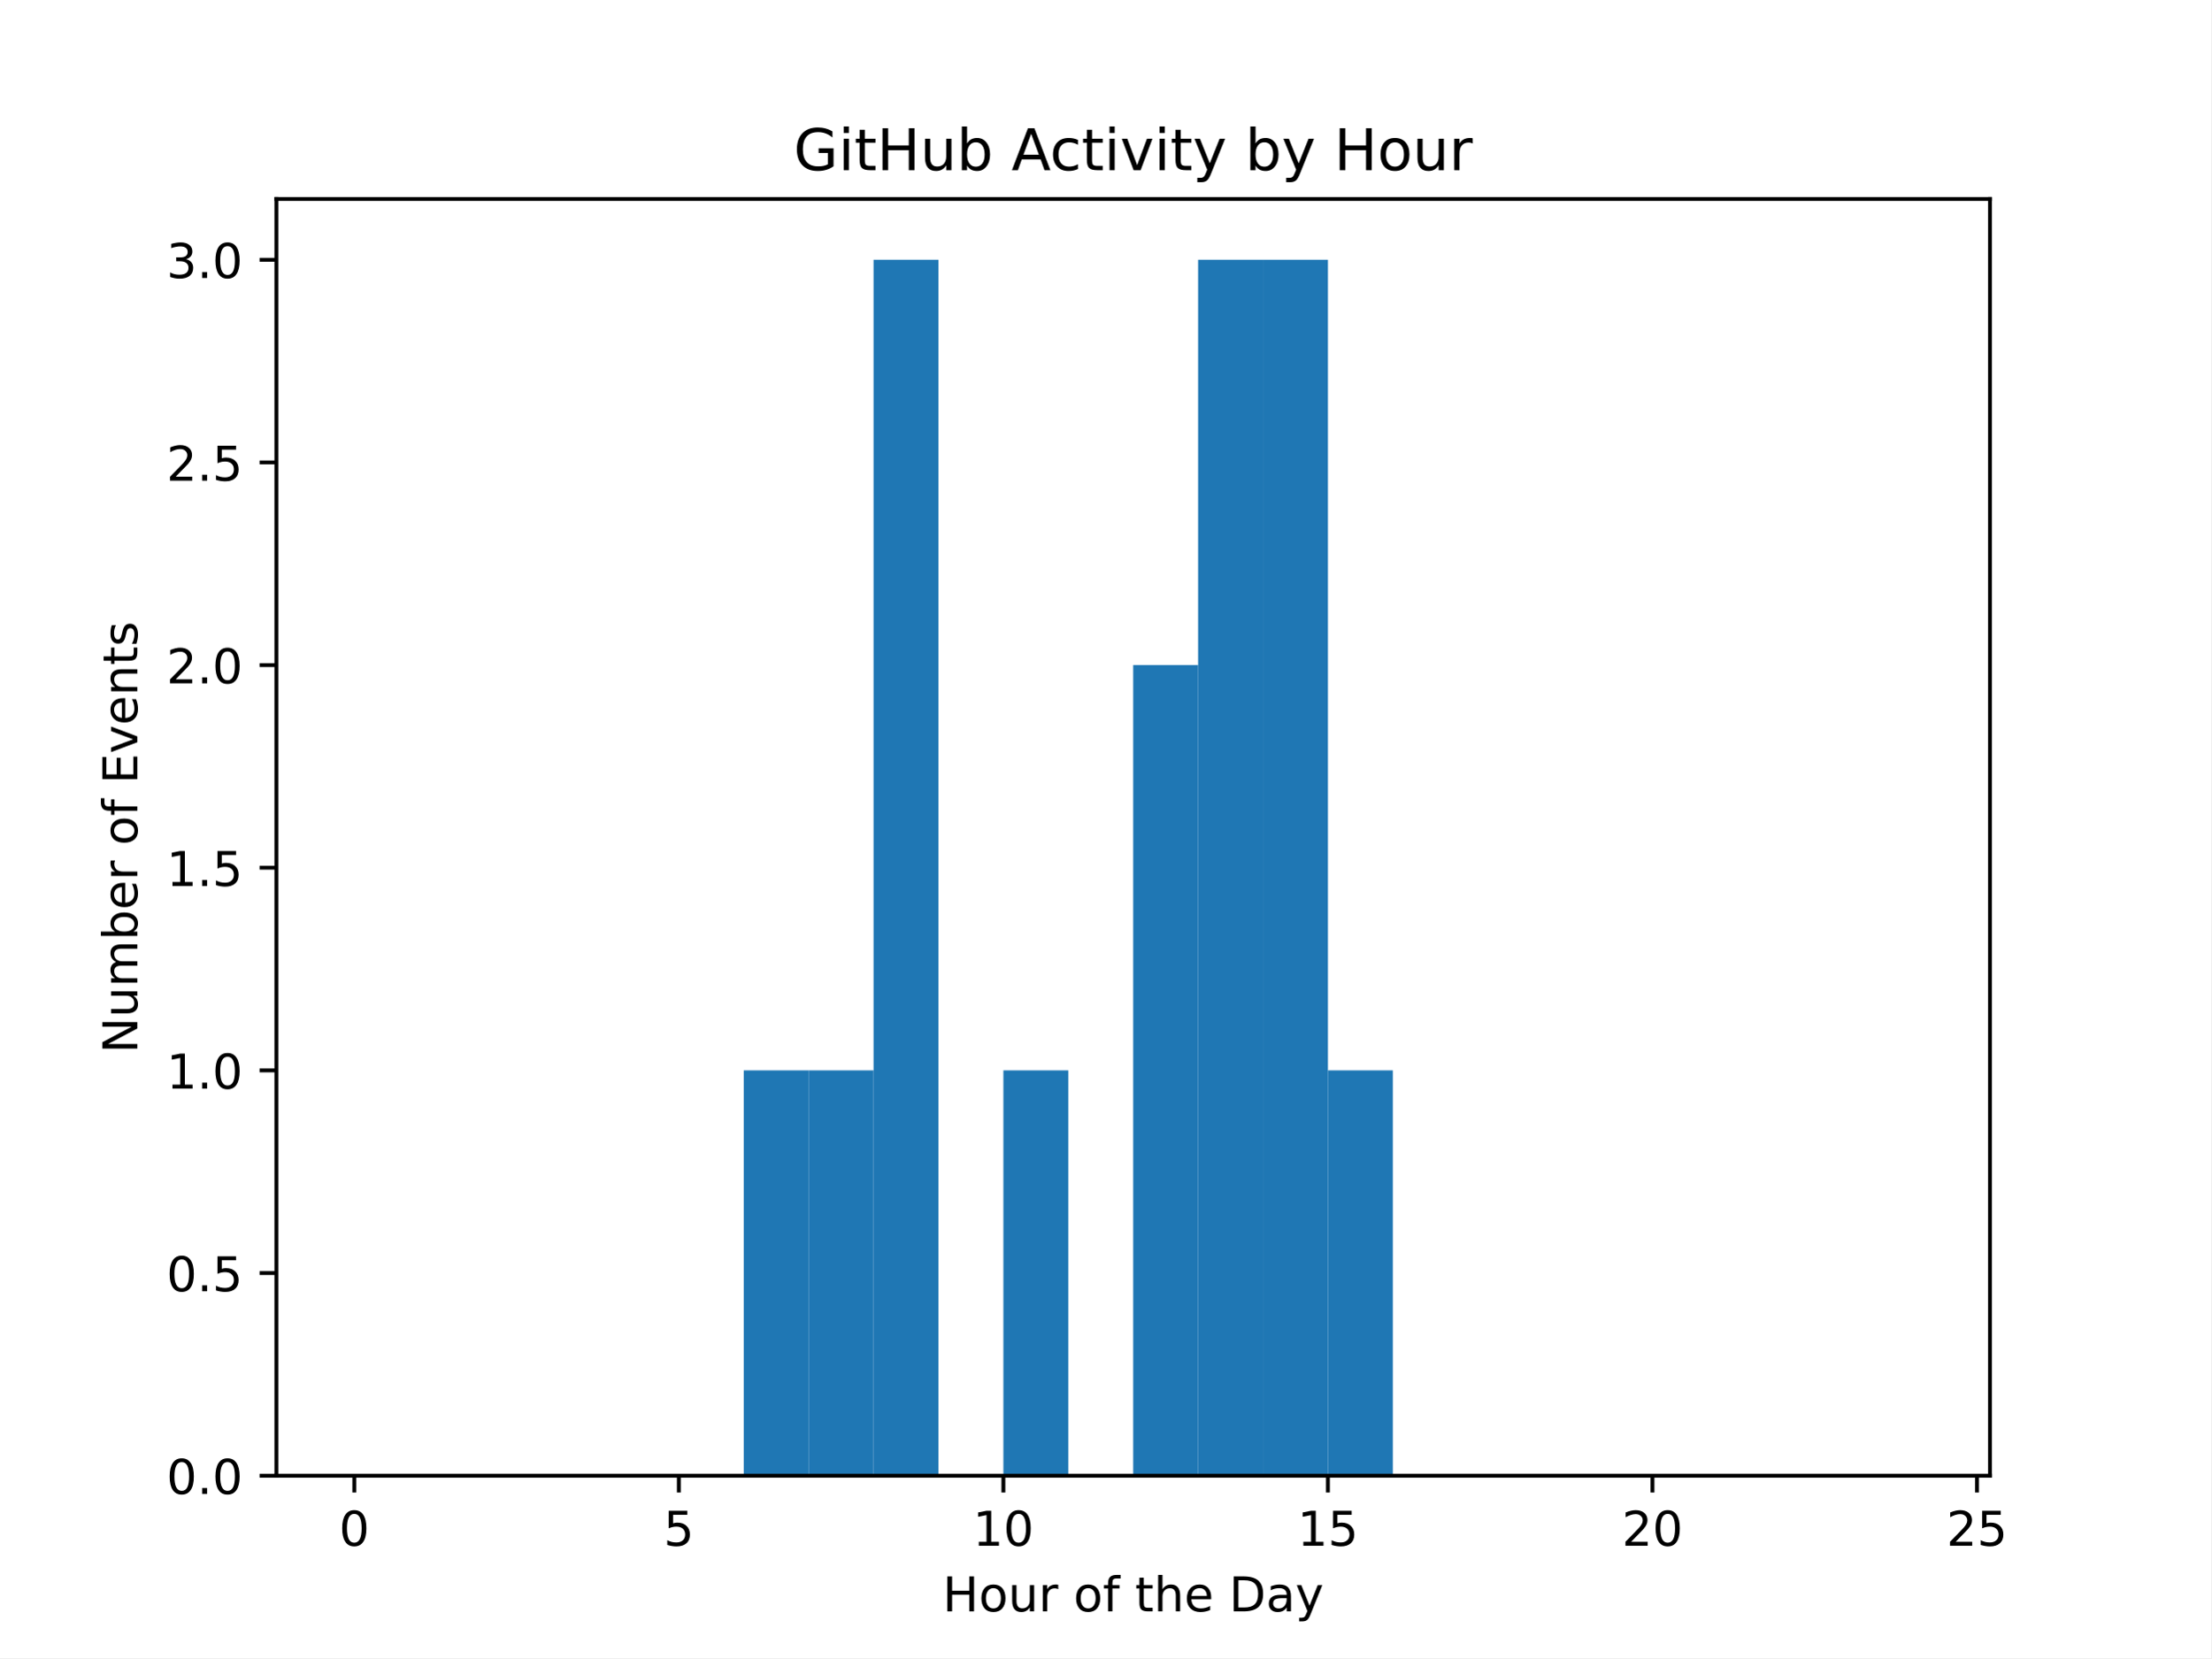
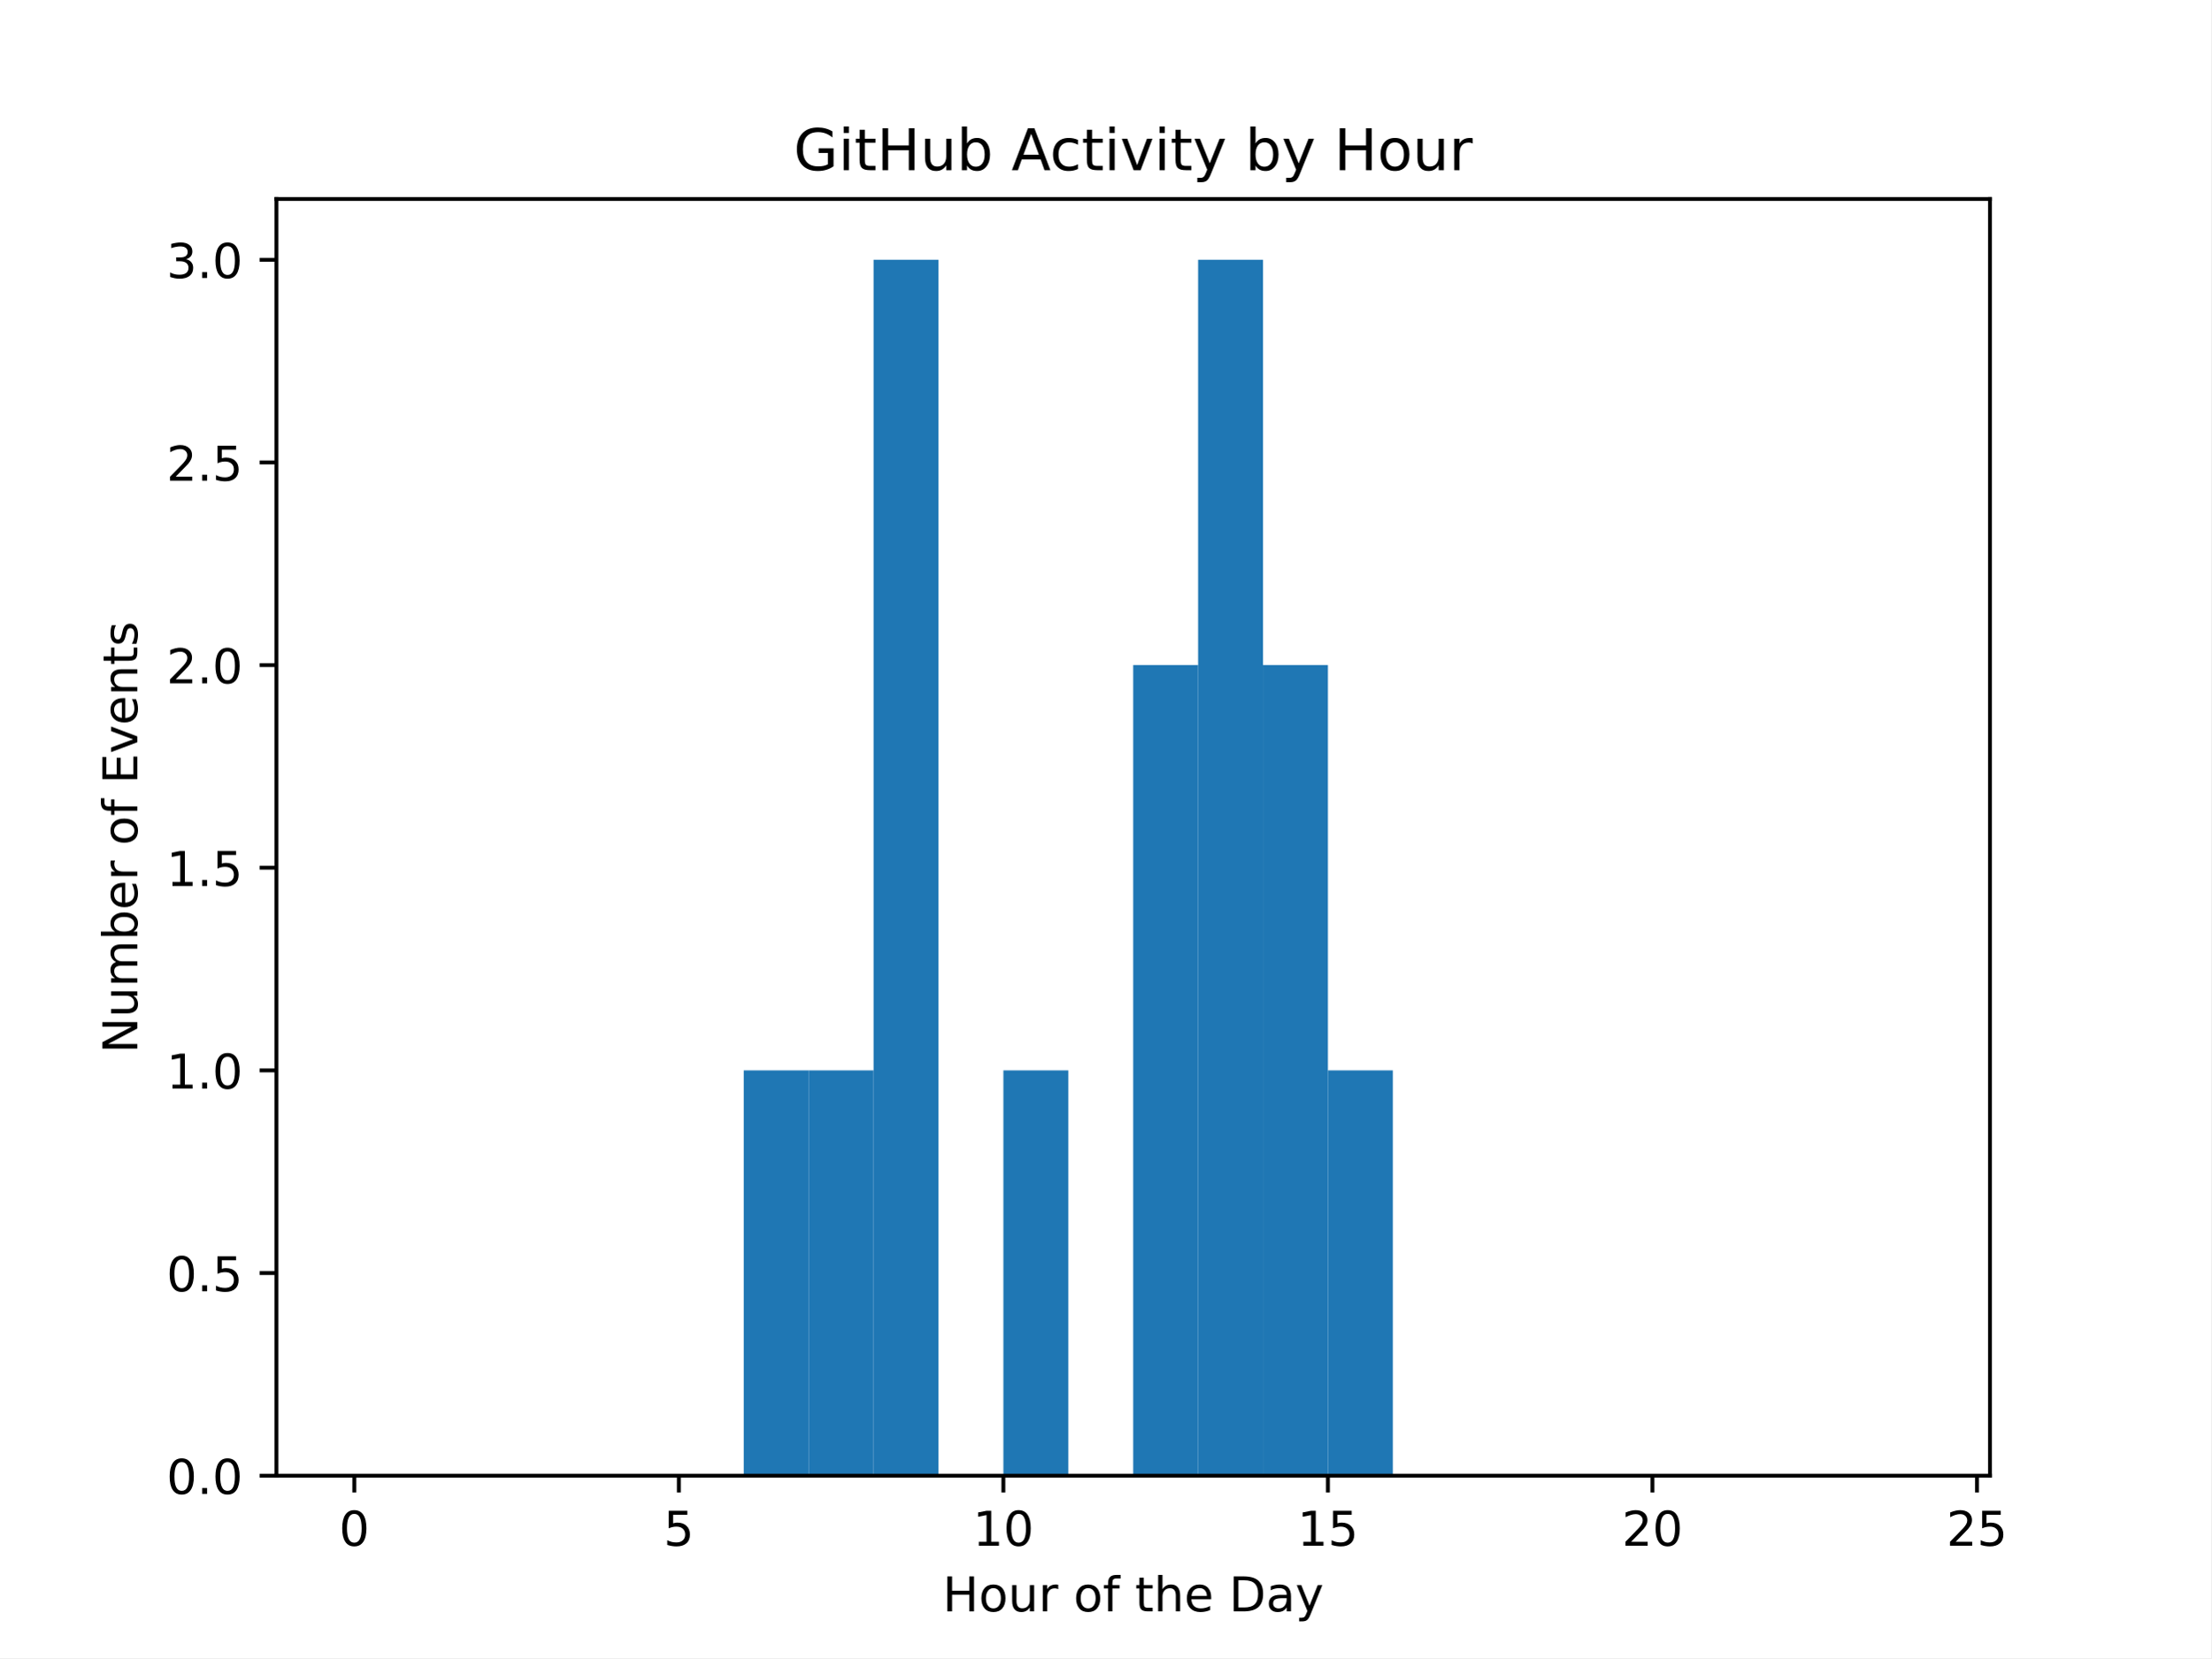
<svg xmlns="http://www.w3.org/2000/svg" xmlns:xlink="http://www.w3.org/1999/xlink" width="460.8pt" height="345.6pt" viewBox="0 0 460.8 345.6" version="1.1">
  <defs>
    <style type="text/css">*{stroke-linejoin: round; stroke-linecap: butt}</style>
  </defs>
  <g id="figure_1">
    <g id="patch_1">
      <path d="M 0 345.6  L 460.8 345.6  L 460.8 0  L 0 0  z " style="fill: #ffffff" />
    </g>
    <g id="axes_1">
      <g id="patch_2">
        <path d="M 57.6 307.584  L 414.72 307.584  L 414.72 41.472  L 57.6 41.472  z " style="fill: #ffffff" />
      </g>
      <g id="patch_3">
-         <path d="M 73.833 307.584  L 87.36 307.584  L 87.36 307.584  L 73.833 307.584  z " clip-path="url(#p5f4488c16a)" style="fill: #1f77b4" />
+         <path d="M 73.833 307.584  L 87.36 307.584  L 87.36 307.584  L 73.833 307.584  z " clip-path="url(#p9148974537)" style="fill: #1f77b4" />
      </g>
      <g id="patch_4">
-         <path d="M 87.36 307.584  L 100.887 307.584  L 100.887 307.584  L 87.36 307.584  z " clip-path="url(#p5f4488c16a)" style="fill: #1f77b4" />
+         <path d="M 87.36 307.584  L 100.887 307.584  L 100.887 307.584  L 87.36 307.584  z " clip-path="url(#p9148974537)" style="fill: #1f77b4" />
      </g>
      <g id="patch_5">
-         <path d="M 100.887 307.584  L 114.415 307.584  L 114.415 307.584  L 100.887 307.584  z " clip-path="url(#p5f4488c16a)" style="fill: #1f77b4" />
+         <path d="M 100.887 307.584  L 114.415 307.584  L 114.415 307.584  L 100.887 307.584  z " clip-path="url(#p9148974537)" style="fill: #1f77b4" />
      </g>
      <g id="patch_6">
-         <path d="M 114.415 307.584  L 127.942 307.584  L 127.942 307.584  L 114.415 307.584  z " clip-path="url(#p5f4488c16a)" style="fill: #1f77b4" />
+         <path d="M 114.415 307.584  L 127.942 307.584  L 127.942 307.584  L 114.415 307.584  z " clip-path="url(#p9148974537)" style="fill: #1f77b4" />
      </g>
      <g id="patch_7">
-         <path d="M 127.942 307.584  L 141.469 307.584  L 141.469 307.584  L 127.942 307.584  z " clip-path="url(#p5f4488c16a)" style="fill: #1f77b4" />
+         <path d="M 127.942 307.584  L 141.469 307.584  L 141.469 307.584  L 127.942 307.584  z " clip-path="url(#p9148974537)" style="fill: #1f77b4" />
      </g>
      <g id="patch_8">
-         <path d="M 141.469 307.584  L 154.996 307.584  L 154.996 307.584  L 141.469 307.584  z " clip-path="url(#p5f4488c16a)" style="fill: #1f77b4" />
+         <path d="M 141.469 307.584  L 154.996 307.584  L 154.996 307.584  L 141.469 307.584  z " clip-path="url(#p9148974537)" style="fill: #1f77b4" />
      </g>
      <g id="patch_9">
-         <path d="M 154.996 307.584  L 168.524 307.584  L 168.524 223.104  L 154.996 223.104  z " clip-path="url(#p5f4488c16a)" style="fill: #1f77b4" />
+         <path d="M 154.996 307.584  L 168.524 307.584  L 168.524 223.104  L 154.996 223.104  z " clip-path="url(#p9148974537)" style="fill: #1f77b4" />
      </g>
      <g id="patch_10">
-         <path d="M 168.524 307.584  L 182.051 307.584  L 182.051 223.104  L 168.524 223.104  z " clip-path="url(#p5f4488c16a)" style="fill: #1f77b4" />
+         <path d="M 168.524 307.584  L 182.051 307.584  L 182.051 223.104  L 168.524 223.104  z " clip-path="url(#p9148974537)" style="fill: #1f77b4" />
      </g>
      <g id="patch_11">
-         <path d="M 182.051 307.584  L 195.578 307.584  L 195.578 54.144  L 182.051 54.144  z " clip-path="url(#p5f4488c16a)" style="fill: #1f77b4" />
+         <path d="M 182.051 307.584  L 195.578 307.584  L 195.578 54.144  L 182.051 54.144  z " clip-path="url(#p9148974537)" style="fill: #1f77b4" />
      </g>
      <g id="patch_12">
-         <path d="M 195.578 307.584  L 209.105 307.584  L 209.105 307.584  L 195.578 307.584  z " clip-path="url(#p5f4488c16a)" style="fill: #1f77b4" />
+         <path d="M 195.578 307.584  L 209.105 307.584  L 209.105 307.584  L 195.578 307.584  z " clip-path="url(#p9148974537)" style="fill: #1f77b4" />
      </g>
      <g id="patch_13">
-         <path d="M 209.105 307.584  L 222.633 307.584  L 222.633 223.104  L 209.105 223.104  z " clip-path="url(#p5f4488c16a)" style="fill: #1f77b4" />
+         <path d="M 209.105 307.584  L 222.633 307.584  L 222.633 223.104  L 209.105 223.104  z " clip-path="url(#p9148974537)" style="fill: #1f77b4" />
      </g>
      <g id="patch_14">
-         <path d="M 222.633 307.584  L 236.16 307.584  L 236.16 307.584  L 222.633 307.584  z " clip-path="url(#p5f4488c16a)" style="fill: #1f77b4" />
+         <path d="M 222.633 307.584  L 236.16 307.584  L 236.16 307.584  L 222.633 307.584  z " clip-path="url(#p9148974537)" style="fill: #1f77b4" />
      </g>
      <g id="patch_15">
-         <path d="M 236.16 307.584  L 249.687 307.584  L 249.687 138.624  L 236.16 138.624  z " clip-path="url(#p5f4488c16a)" style="fill: #1f77b4" />
+         <path d="M 236.16 307.584  L 249.687 307.584  L 249.687 138.624  L 236.16 138.624  z " clip-path="url(#p9148974537)" style="fill: #1f77b4" />
      </g>
      <g id="patch_16">
-         <path d="M 249.687 307.584  L 263.215 307.584  L 263.215 54.144  L 249.687 54.144  z " clip-path="url(#p5f4488c16a)" style="fill: #1f77b4" />
+         <path d="M 249.687 307.584  L 263.215 307.584  L 263.215 54.144  L 249.687 54.144  z " clip-path="url(#p9148974537)" style="fill: #1f77b4" />
      </g>
      <g id="patch_17">
-         <path d="M 263.215 307.584  L 276.742 307.584  L 276.742 54.144  L 263.215 54.144  z " clip-path="url(#p5f4488c16a)" style="fill: #1f77b4" />
+         <path d="M 263.215 307.584  L 276.742 307.584  L 276.742 138.624  L 263.215 138.624  z " clip-path="url(#p9148974537)" style="fill: #1f77b4" />
      </g>
      <g id="patch_18">
-         <path d="M 276.742 307.584  L 290.269 307.584  L 290.269 223.104  L 276.742 223.104  z " clip-path="url(#p5f4488c16a)" style="fill: #1f77b4" />
+         <path d="M 276.742 307.584  L 290.269 307.584  L 290.269 223.104  L 276.742 223.104  z " clip-path="url(#p9148974537)" style="fill: #1f77b4" />
      </g>
      <g id="patch_19">
-         <path d="M 290.269 307.584  L 303.796 307.584  L 303.796 307.584  L 290.269 307.584  z " clip-path="url(#p5f4488c16a)" style="fill: #1f77b4" />
+         <path d="M 290.269 307.584  L 303.796 307.584  L 303.796 307.584  L 290.269 307.584  z " clip-path="url(#p9148974537)" style="fill: #1f77b4" />
      </g>
      <g id="patch_20">
-         <path d="M 303.796 307.584  L 317.324 307.584  L 317.324 307.584  L 303.796 307.584  z " clip-path="url(#p5f4488c16a)" style="fill: #1f77b4" />
+         <path d="M 303.796 307.584  L 317.324 307.584  L 317.324 307.584  L 303.796 307.584  z " clip-path="url(#p9148974537)" style="fill: #1f77b4" />
      </g>
      <g id="patch_21">
-         <path d="M 317.324 307.584  L 330.851 307.584  L 330.851 307.584  L 317.324 307.584  z " clip-path="url(#p5f4488c16a)" style="fill: #1f77b4" />
+         <path d="M 317.324 307.584  L 330.851 307.584  L 330.851 307.584  L 317.324 307.584  z " clip-path="url(#p9148974537)" style="fill: #1f77b4" />
      </g>
      <g id="patch_22">
-         <path d="M 330.851 307.584  L 344.378 307.584  L 344.378 307.584  L 330.851 307.584  z " clip-path="url(#p5f4488c16a)" style="fill: #1f77b4" />
+         <path d="M 330.851 307.584  L 344.378 307.584  L 344.378 307.584  L 330.851 307.584  z " clip-path="url(#p9148974537)" style="fill: #1f77b4" />
      </g>
      <g id="patch_23">
-         <path d="M 344.378 307.584  L 357.905 307.584  L 357.905 307.584  L 344.378 307.584  z " clip-path="url(#p5f4488c16a)" style="fill: #1f77b4" />
+         <path d="M 344.378 307.584  L 357.905 307.584  L 357.905 307.584  L 344.378 307.584  z " clip-path="url(#p9148974537)" style="fill: #1f77b4" />
      </g>
      <g id="patch_24">
-         <path d="M 357.905 307.584  L 371.433 307.584  L 371.433 307.584  L 357.905 307.584  z " clip-path="url(#p5f4488c16a)" style="fill: #1f77b4" />
+         <path d="M 357.905 307.584  L 371.433 307.584  L 371.433 307.584  L 357.905 307.584  z " clip-path="url(#p9148974537)" style="fill: #1f77b4" />
      </g>
      <g id="patch_25">
-         <path d="M 371.433 307.584  L 384.96 307.584  L 384.96 307.584  L 371.433 307.584  z " clip-path="url(#p5f4488c16a)" style="fill: #1f77b4" />
+         <path d="M 371.433 307.584  L 384.96 307.584  L 384.96 307.584  L 371.433 307.584  z " clip-path="url(#p9148974537)" style="fill: #1f77b4" />
      </g>
      <g id="patch_26">
-         <path d="M 384.96 307.584  L 398.487 307.584  L 398.487 307.584  L 384.96 307.584  z " clip-path="url(#p5f4488c16a)" style="fill: #1f77b4" />
+         <path d="M 384.96 307.584  L 398.487 307.584  L 398.487 307.584  L 384.96 307.584  z " clip-path="url(#p9148974537)" style="fill: #1f77b4" />
      </g>
      <g id="matplotlib.axis_1">
        <g id="xtick_1">
          <g id="line2d_1">
            <defs>
-               <path id="mbb7b2fd8cf" d="M 0 0  L 0 3.5  " style="stroke: #000000; stroke-width: 0.8" />
+               <path id="mb8d9f3e1a4" d="M 0 0  L 0 3.5  " style="stroke: #000000; stroke-width: 0.8" />
            </defs>
            <g>
-               <use xlink:href="#mbb7b2fd8cf" x="73.833" y="307.584" style="stroke: #000000; stroke-width: 0.8" />
+               <use xlink:href="#mb8d9f3e1a4" x="73.833" y="307.584" style="stroke: #000000; stroke-width: 0.8" />
            </g>
          </g>
          <g id="text_1">
            <g transform="translate(70.65148 322.1824) scale(0.1 -0.1)">
              <defs>
                <path id="DejaVuSans-30" d="M 2034 4250  Q 1547 4250 1301 3770  Q 1056 3291 1056 2328  Q 1056 1369 1301 889  Q 1547 409 2034 409  Q 2525 409 2770 889  Q 3016 1369 3016 2328  Q 3016 3291 2770 3770  Q 2525 4250 2034 4250  z M 2034 4750  Q 2819 4750 3233 4129  Q 3647 3509 3647 2328  Q 3647 1150 3233 529  Q 2819 -91 2034 -91  Q 1250 -91 836 529  Q 422 1150 422 2328  Q 422 3509 836 4129  Q 1250 4750 2034 4750  z " transform="scale(0.015625)" />
              </defs>
              <use xlink:href="#DejaVuSans-30" />
            </g>
          </g>
        </g>
        <g id="xtick_2">
          <g id="line2d_2">
            <g>
-               <use xlink:href="#mbb7b2fd8cf" x="141.469" y="307.584" style="stroke: #000000; stroke-width: 0.8" />
+               <use xlink:href="#mb8d9f3e1a4" x="141.469" y="307.584" style="stroke: #000000; stroke-width: 0.8" />
            </g>
          </g>
          <g id="text_2">
            <g transform="translate(138.2878 322.1824) scale(0.1 -0.1)">
              <defs>
                <path id="DejaVuSans-35" d="M 691 4666  L 3169 4666  L 3169 4134  L 1269 4134  L 1269 2991  Q 1406 3038 1543 3061  Q 1681 3084 1819 3084  Q 2600 3084 3056 2656  Q 3513 2228 3513 1497  Q 3513 744 3044 326  Q 2575 -91 1722 -91  Q 1428 -91 1123 -41  Q 819 9 494 109  L 494 744  Q 775 591 1075 516  Q 1375 441 1709 441  Q 2250 441 2565 725  Q 2881 1009 2881 1497  Q 2881 1984 2565 2268  Q 2250 2553 1709 2553  Q 1456 2553 1204 2497  Q 953 2441 691 2322  L 691 4666  z " transform="scale(0.015625)" />
              </defs>
              <use xlink:href="#DejaVuSans-35" />
            </g>
          </g>
        </g>
        <g id="xtick_3">
          <g id="line2d_3">
            <g>
-               <use xlink:href="#mbb7b2fd8cf" x="209.105" y="307.584" style="stroke: #000000; stroke-width: 0.8" />
+               <use xlink:href="#mb8d9f3e1a4" x="209.105" y="307.584" style="stroke: #000000; stroke-width: 0.8" />
            </g>
          </g>
          <g id="text_3">
            <g transform="translate(202.743 322.1824) scale(0.1 -0.1)">
              <defs>
                <path id="DejaVuSans-31" d="M 794 531  L 1825 531  L 1825 4091  L 703 3866  L 703 4441  L 1819 4666  L 2450 4666  L 2450 531  L 3481 531  L 3481 0  L 794 0  L 794 531  z " transform="scale(0.015625)" />
              </defs>
              <use xlink:href="#DejaVuSans-31" />
              <use xlink:href="#DejaVuSans-30" transform="translate(63.62305 0)" />
            </g>
          </g>
        </g>
        <g id="xtick_4">
          <g id="line2d_4">
            <g>
-               <use xlink:href="#mbb7b2fd8cf" x="276.742" y="307.584" style="stroke: #000000; stroke-width: 0.8" />
+               <use xlink:href="#mb8d9f3e1a4" x="276.742" y="307.584" style="stroke: #000000; stroke-width: 0.8" />
            </g>
          </g>
          <g id="text_4">
            <g transform="translate(270.3793 322.1824) scale(0.1 -0.1)">
              <use xlink:href="#DejaVuSans-31" />
              <use xlink:href="#DejaVuSans-35" transform="translate(63.62305 0)" />
            </g>
          </g>
        </g>
        <g id="xtick_5">
          <g id="line2d_5">
            <g>
-               <use xlink:href="#mbb7b2fd8cf" x="344.378" y="307.584" style="stroke: #000000; stroke-width: 0.8" />
+               <use xlink:href="#mb8d9f3e1a4" x="344.378" y="307.584" style="stroke: #000000; stroke-width: 0.8" />
            </g>
          </g>
          <g id="text_5">
            <g transform="translate(338.0157 322.1824) scale(0.1 -0.1)">
              <defs>
                <path id="DejaVuSans-32" d="M 1228 531  L 3431 531  L 3431 0  L 469 0  L 469 531  Q 828 903 1448 1529  Q 2069 2156 2228 2338  Q 2531 2678 2651 2914  Q 2772 3150 2772 3378  Q 2772 3750 2511 3984  Q 2250 4219 1831 4219  Q 1534 4219 1204 4116  Q 875 4013 500 3803  L 500 4441  Q 881 4594 1212 4672  Q 1544 4750 1819 4750  Q 2544 4750 2975 4387  Q 3406 4025 3406 3419  Q 3406 3131 3298 2873  Q 3191 2616 2906 2266  Q 2828 2175 2409 1742  Q 1991 1309 1228 531  z " transform="scale(0.015625)" />
              </defs>
              <use xlink:href="#DejaVuSans-32" />
              <use xlink:href="#DejaVuSans-30" transform="translate(63.62305 0)" />
            </g>
          </g>
        </g>
        <g id="xtick_6">
          <g id="line2d_6">
            <g>
-               <use xlink:href="#mbb7b2fd8cf" x="412.015" y="307.584" style="stroke: #000000; stroke-width: 0.8" />
+               <use xlink:href="#mb8d9f3e1a4" x="412.015" y="307.584" style="stroke: #000000; stroke-width: 0.8" />
            </g>
          </g>
          <g id="text_6">
            <g transform="translate(405.652 322.1824) scale(0.1 -0.1)">
              <use xlink:href="#DejaVuSans-32" />
              <use xlink:href="#DejaVuSans-35" transform="translate(63.62305 0)" />
            </g>
          </g>
        </g>
        <g id="text_7">
          <g transform="translate(196.4506 335.8606) scale(0.1 -0.1)">
            <defs>
              <path id="DejaVuSans-48" d="M 628 4666  L 1259 4666  L 1259 2753  L 3553 2753  L 3553 4666  L 4184 4666  L 4184 0  L 3553 0  L 3553 2222  L 1259 2222  L 1259 0  L 628 0  L 628 4666  z " transform="scale(0.015625)" />
              <path id="DejaVuSans-6f" d="M 1959 3097  Q 1497 3097 1228 2736  Q 959 2375 959 1747  Q 959 1119 1226 758  Q 1494 397 1959 397  Q 2419 397 2687 759  Q 2956 1122 2956 1747  Q 2956 2369 2687 2733  Q 2419 3097 1959 3097  z M 1959 3584  Q 2709 3584 3137 3096  Q 3566 2609 3566 1747  Q 3566 888 3137 398  Q 2709 -91 1959 -91  Q 1206 -91 779 398  Q 353 888 353 1747  Q 353 2609 779 3096  Q 1206 3584 1959 3584  z " transform="scale(0.015625)" />
              <path id="DejaVuSans-75" d="M 544 1381  L 544 3500  L 1119 3500  L 1119 1403  Q 1119 906 1312 657  Q 1506 409 1894 409  Q 2359 409 2629 706  Q 2900 1003 2900 1516  L 2900 3500  L 3475 3500  L 3475 0  L 2900 0  L 2900 538  Q 2691 219 2414 64  Q 2138 -91 1772 -91  Q 1169 -91 856 284  Q 544 659 544 1381  z M 1991 3584  L 1991 3584  z " transform="scale(0.015625)" />
              <path id="DejaVuSans-72" d="M 2631 2963  Q 2534 3019 2420 3045  Q 2306 3072 2169 3072  Q 1681 3072 1420 2755  Q 1159 2438 1159 1844  L 1159 0  L 581 0  L 581 3500  L 1159 3500  L 1159 2956  Q 1341 3275 1631 3429  Q 1922 3584 2338 3584  Q 2397 3584 2469 3576  Q 2541 3569 2628 3553  L 2631 2963  z " transform="scale(0.015625)" />
              <path id="DejaVuSans-20" transform="scale(0.015625)" />
              <path id="DejaVuSans-66" d="M 2375 4863  L 2375 4384  L 1825 4384  Q 1516 4384 1395 4259  Q 1275 4134 1275 3809  L 1275 3500  L 2222 3500  L 2222 3053  L 1275 3053  L 1275 0  L 697 0  L 697 3053  L 147 3053  L 147 3500  L 697 3500  L 697 3744  Q 697 4328 969 4595  Q 1241 4863 1831 4863  L 2375 4863  z " transform="scale(0.015625)" />
              <path id="DejaVuSans-74" d="M 1172 4494  L 1172 3500  L 2356 3500  L 2356 3053  L 1172 3053  L 1172 1153  Q 1172 725 1289 603  Q 1406 481 1766 481  L 2356 481  L 2356 0  L 1766 0  Q 1100 0 847 248  Q 594 497 594 1153  L 594 3053  L 172 3053  L 172 3500  L 594 3500  L 594 4494  L 1172 4494  z " transform="scale(0.015625)" />
              <path id="DejaVuSans-68" d="M 3513 2113  L 3513 0  L 2938 0  L 2938 2094  Q 2938 2591 2744 2837  Q 2550 3084 2163 3084  Q 1697 3084 1428 2787  Q 1159 2491 1159 1978  L 1159 0  L 581 0  L 581 4863  L 1159 4863  L 1159 2956  Q 1366 3272 1645 3428  Q 1925 3584 2291 3584  Q 2894 3584 3203 3211  Q 3513 2838 3513 2113  z " transform="scale(0.015625)" />
              <path id="DejaVuSans-65" d="M 3597 1894  L 3597 1613  L 953 1613  Q 991 1019 1311 708  Q 1631 397 2203 397  Q 2534 397 2845 478  Q 3156 559 3463 722  L 3463 178  Q 3153 47 2828 -22  Q 2503 -91 2169 -91  Q 1331 -91 842 396  Q 353 884 353 1716  Q 353 2575 817 3079  Q 1281 3584 2069 3584  Q 2775 3584 3186 3129  Q 3597 2675 3597 1894  z M 3022 2063  Q 3016 2534 2758 2815  Q 2500 3097 2075 3097  Q 1594 3097 1305 2825  Q 1016 2553 972 2059  L 3022 2063  z " transform="scale(0.015625)" />
              <path id="DejaVuSans-44" d="M 1259 4147  L 1259 519  L 2022 519  Q 2988 519 3436 956  Q 3884 1394 3884 2338  Q 3884 3275 3436 3711  Q 2988 4147 2022 4147  L 1259 4147  z M 628 4666  L 1925 4666  Q 3281 4666 3915 4102  Q 4550 3538 4550 2338  Q 4550 1131 3912 565  Q 3275 0 1925 0  L 628 0  L 628 4666  z " transform="scale(0.015625)" />
              <path id="DejaVuSans-61" d="M 2194 1759  Q 1497 1759 1228 1600  Q 959 1441 959 1056  Q 959 750 1161 570  Q 1363 391 1709 391  Q 2188 391 2477 730  Q 2766 1069 2766 1631  L 2766 1759  L 2194 1759  z M 3341 1997  L 3341 0  L 2766 0  L 2766 531  Q 2569 213 2275 61  Q 1981 -91 1556 -91  Q 1019 -91 701 211  Q 384 513 384 1019  Q 384 1609 779 1909  Q 1175 2209 1959 2209  L 2766 2209  L 2766 2266  Q 2766 2663 2505 2880  Q 2244 3097 1772 3097  Q 1472 3097 1187 3025  Q 903 2953 641 2809  L 641 3341  Q 956 3463 1253 3523  Q 1550 3584 1831 3584  Q 2591 3584 2966 3190  Q 3341 2797 3341 1997  z " transform="scale(0.015625)" />
              <path id="DejaVuSans-79" d="M 2059 -325  Q 1816 -950 1584 -1140  Q 1353 -1331 966 -1331  L 506 -1331  L 506 -850  L 844 -850  Q 1081 -850 1212 -737  Q 1344 -625 1503 -206  L 1606 56  L 191 3500  L 800 3500  L 1894 763  L 2988 3500  L 3597 3500  L 2059 -325  z " transform="scale(0.015625)" />
            </defs>
            <use xlink:href="#DejaVuSans-48" />
            <use xlink:href="#DejaVuSans-6f" transform="translate(75.19531 0)" />
            <use xlink:href="#DejaVuSans-75" transform="translate(136.377 0)" />
            <use xlink:href="#DejaVuSans-72" transform="translate(199.7559 0)" />
            <use xlink:href="#DejaVuSans-20" transform="translate(240.8691 0)" />
            <use xlink:href="#DejaVuSans-6f" transform="translate(272.6562 0)" />
            <use xlink:href="#DejaVuSans-66" transform="translate(333.8379 0)" />
            <use xlink:href="#DejaVuSans-20" transform="translate(369.043 0)" />
            <use xlink:href="#DejaVuSans-74" transform="translate(400.8301 0)" />
            <use xlink:href="#DejaVuSans-68" transform="translate(440.0391 0)" />
            <use xlink:href="#DejaVuSans-65" transform="translate(503.418 0)" />
            <use xlink:href="#DejaVuSans-20" transform="translate(564.9414 0)" />
            <use xlink:href="#DejaVuSans-44" transform="translate(596.7285 0)" />
            <use xlink:href="#DejaVuSans-61" transform="translate(673.7305 0)" />
            <use xlink:href="#DejaVuSans-79" transform="translate(735.0098 0)" />
          </g>
        </g>
      </g>
      <g id="matplotlib.axis_2">
        <g id="ytick_1">
          <g id="line2d_7">
            <defs>
-               <path id="m507d67c74c" d="M 0 0  L -3.5 0  " style="stroke: #000000; stroke-width: 0.8" />
+               <path id="m2f5b03ba5f" d="M 0 0  L -3.5 0  " style="stroke: #000000; stroke-width: 0.8" />
            </defs>
            <g>
-               <use xlink:href="#m507d67c74c" x="57.6" y="307.584" style="stroke: #000000; stroke-width: 0.8" />
+               <use xlink:href="#m2f5b03ba5f" x="57.6" y="307.584" style="stroke: #000000; stroke-width: 0.8" />
            </g>
          </g>
          <g id="text_8">
            <g transform="translate(34.69687 311.3832) scale(0.1 -0.1)">
              <defs>
                <path id="DejaVuSans-2e" d="M 684 794  L 1344 794  L 1344 0  L 684 0  L 684 794  z " transform="scale(0.015625)" />
              </defs>
              <use xlink:href="#DejaVuSans-30" />
              <use xlink:href="#DejaVuSans-2e" transform="translate(63.62305 0)" />
              <use xlink:href="#DejaVuSans-30" transform="translate(95.41016 0)" />
            </g>
          </g>
        </g>
        <g id="ytick_2">
          <g id="line2d_8">
            <g>
-               <use xlink:href="#m507d67c74c" x="57.6" y="265.344" style="stroke: #000000; stroke-width: 0.8" />
+               <use xlink:href="#m2f5b03ba5f" x="57.6" y="265.344" style="stroke: #000000; stroke-width: 0.8" />
            </g>
          </g>
          <g id="text_9">
            <g transform="translate(34.69687 269.1432) scale(0.1 -0.1)">
              <use xlink:href="#DejaVuSans-30" />
              <use xlink:href="#DejaVuSans-2e" transform="translate(63.62305 0)" />
              <use xlink:href="#DejaVuSans-35" transform="translate(95.41016 0)" />
            </g>
          </g>
        </g>
        <g id="ytick_3">
          <g id="line2d_9">
            <g>
-               <use xlink:href="#m507d67c74c" x="57.6" y="223.104" style="stroke: #000000; stroke-width: 0.8" />
+               <use xlink:href="#m2f5b03ba5f" x="57.6" y="223.104" style="stroke: #000000; stroke-width: 0.8" />
            </g>
          </g>
          <g id="text_10">
            <g transform="translate(34.69687 226.9032) scale(0.1 -0.1)">
              <use xlink:href="#DejaVuSans-31" />
              <use xlink:href="#DejaVuSans-2e" transform="translate(63.62305 0)" />
              <use xlink:href="#DejaVuSans-30" transform="translate(95.41016 0)" />
            </g>
          </g>
        </g>
        <g id="ytick_4">
          <g id="line2d_10">
            <g>
-               <use xlink:href="#m507d67c74c" x="57.6" y="180.864" style="stroke: #000000; stroke-width: 0.8" />
+               <use xlink:href="#m2f5b03ba5f" x="57.6" y="180.864" style="stroke: #000000; stroke-width: 0.8" />
            </g>
          </g>
          <g id="text_11">
            <g transform="translate(34.69687 184.6632) scale(0.1 -0.1)">
              <use xlink:href="#DejaVuSans-31" />
              <use xlink:href="#DejaVuSans-2e" transform="translate(63.62305 0)" />
              <use xlink:href="#DejaVuSans-35" transform="translate(95.41016 0)" />
            </g>
          </g>
        </g>
        <g id="ytick_5">
          <g id="line2d_11">
            <g>
-               <use xlink:href="#m507d67c74c" x="57.6" y="138.624" style="stroke: #000000; stroke-width: 0.8" />
+               <use xlink:href="#m2f5b03ba5f" x="57.6" y="138.624" style="stroke: #000000; stroke-width: 0.8" />
            </g>
          </g>
          <g id="text_12">
            <g transform="translate(34.69687 142.4232) scale(0.1 -0.1)">
              <use xlink:href="#DejaVuSans-32" />
              <use xlink:href="#DejaVuSans-2e" transform="translate(63.62305 0)" />
              <use xlink:href="#DejaVuSans-30" transform="translate(95.41016 0)" />
            </g>
          </g>
        </g>
        <g id="ytick_6">
          <g id="line2d_12">
            <g>
-               <use xlink:href="#m507d67c74c" x="57.6" y="96.384" style="stroke: #000000; stroke-width: 0.8" />
+               <use xlink:href="#m2f5b03ba5f" x="57.6" y="96.384" style="stroke: #000000; stroke-width: 0.8" />
            </g>
          </g>
          <g id="text_13">
            <g transform="translate(34.69687 100.1832) scale(0.1 -0.1)">
              <use xlink:href="#DejaVuSans-32" />
              <use xlink:href="#DejaVuSans-2e" transform="translate(63.62305 0)" />
              <use xlink:href="#DejaVuSans-35" transform="translate(95.41016 0)" />
            </g>
          </g>
        </g>
        <g id="ytick_7">
          <g id="line2d_13">
            <g>
-               <use xlink:href="#m507d67c74c" x="57.6" y="54.144" style="stroke: #000000; stroke-width: 0.8" />
+               <use xlink:href="#m2f5b03ba5f" x="57.6" y="54.144" style="stroke: #000000; stroke-width: 0.8" />
            </g>
          </g>
          <g id="text_14">
            <g transform="translate(34.69687 57.94322) scale(0.1 -0.1)">
              <defs>
                <path id="DejaVuSans-33" d="M 2597 2516  Q 3050 2419 3304 2112  Q 3559 1806 3559 1356  Q 3559 666 3084 287  Q 2609 -91 1734 -91  Q 1441 -91 1130 -33  Q 819 25 488 141  L 488 750  Q 750 597 1062 519  Q 1375 441 1716 441  Q 2309 441 2620 675  Q 2931 909 2931 1356  Q 2931 1769 2642 2001  Q 2353 2234 1838 2234  L 1294 2234  L 1294 2753  L 1863 2753  Q 2328 2753 2575 2939  Q 2822 3125 2822 3475  Q 2822 3834 2567 4026  Q 2313 4219 1838 4219  Q 1578 4219 1281 4162  Q 984 4106 628 3988  L 628 4550  Q 988 4650 1302 4700  Q 1616 4750 1894 4750  Q 2613 4750 3031 4423  Q 3450 4097 3450 3541  Q 3450 3153 3228 2886  Q 3006 2619 2597 2516  z " transform="scale(0.015625)" />
              </defs>
              <use xlink:href="#DejaVuSans-33" />
              <use xlink:href="#DejaVuSans-2e" transform="translate(63.62305 0)" />
              <use xlink:href="#DejaVuSans-30" transform="translate(95.41016 0)" />
            </g>
          </g>
        </g>
        <g id="text_15">
          <g transform="translate(28.61719 219.5405) rotate(-90) scale(0.1 -0.1)">
            <defs>
              <path id="DejaVuSans-4e" d="M 628 4666  L 1478 4666  L 3547 763  L 3547 4666  L 4159 4666  L 4159 0  L 3309 0  L 1241 3903  L 1241 0  L 628 0  L 628 4666  z " transform="scale(0.015625)" />
              <path id="DejaVuSans-6d" d="M 3328 2828  Q 3544 3216 3844 3400  Q 4144 3584 4550 3584  Q 5097 3584 5394 3201  Q 5691 2819 5691 2113  L 5691 0  L 5113 0  L 5113 2094  Q 5113 2597 4934 2840  Q 4756 3084 4391 3084  Q 3944 3084 3684 2787  Q 3425 2491 3425 1978  L 3425 0  L 2847 0  L 2847 2094  Q 2847 2600 2669 2842  Q 2491 3084 2119 3084  Q 1678 3084 1418 2786  Q 1159 2488 1159 1978  L 1159 0  L 581 0  L 581 3500  L 1159 3500  L 1159 2956  Q 1356 3278 1631 3431  Q 1906 3584 2284 3584  Q 2666 3584 2933 3390  Q 3200 3197 3328 2828  z " transform="scale(0.015625)" />
              <path id="DejaVuSans-62" d="M 3116 1747  Q 3116 2381 2855 2742  Q 2594 3103 2138 3103  Q 1681 3103 1420 2742  Q 1159 2381 1159 1747  Q 1159 1113 1420 752  Q 1681 391 2138 391  Q 2594 391 2855 752  Q 3116 1113 3116 1747  z M 1159 2969  Q 1341 3281 1617 3432  Q 1894 3584 2278 3584  Q 2916 3584 3314 3078  Q 3713 2572 3713 1747  Q 3713 922 3314 415  Q 2916 -91 2278 -91  Q 1894 -91 1617 61  Q 1341 213 1159 525  L 1159 0  L 581 0  L 581 4863  L 1159 4863  L 1159 2969  z " transform="scale(0.015625)" />
              <path id="DejaVuSans-45" d="M 628 4666  L 3578 4666  L 3578 4134  L 1259 4134  L 1259 2753  L 3481 2753  L 3481 2222  L 1259 2222  L 1259 531  L 3634 531  L 3634 0  L 628 0  L 628 4666  z " transform="scale(0.015625)" />
              <path id="DejaVuSans-76" d="M 191 3500  L 800 3500  L 1894 563  L 2988 3500  L 3597 3500  L 2284 0  L 1503 0  L 191 3500  z " transform="scale(0.015625)" />
              <path id="DejaVuSans-6e" d="M 3513 2113  L 3513 0  L 2938 0  L 2938 2094  Q 2938 2591 2744 2837  Q 2550 3084 2163 3084  Q 1697 3084 1428 2787  Q 1159 2491 1159 1978  L 1159 0  L 581 0  L 581 3500  L 1159 3500  L 1159 2956  Q 1366 3272 1645 3428  Q 1925 3584 2291 3584  Q 2894 3584 3203 3211  Q 3513 2838 3513 2113  z " transform="scale(0.015625)" />
              <path id="DejaVuSans-73" d="M 2834 3397  L 2834 2853  Q 2591 2978 2328 3040  Q 2066 3103 1784 3103  Q 1356 3103 1142 2972  Q 928 2841 928 2578  Q 928 2378 1081 2264  Q 1234 2150 1697 2047  L 1894 2003  Q 2506 1872 2764 1633  Q 3022 1394 3022 966  Q 3022 478 2636 193  Q 2250 -91 1575 -91  Q 1294 -91 989 -36  Q 684 19 347 128  L 347 722  Q 666 556 975 473  Q 1284 391 1588 391  Q 1994 391 2212 530  Q 2431 669 2431 922  Q 2431 1156 2273 1281  Q 2116 1406 1581 1522  L 1381 1569  Q 847 1681 609 1914  Q 372 2147 372 2553  Q 372 3047 722 3315  Q 1072 3584 1716 3584  Q 2034 3584 2315 3537  Q 2597 3491 2834 3397  z " transform="scale(0.015625)" />
            </defs>
            <use xlink:href="#DejaVuSans-4e" />
            <use xlink:href="#DejaVuSans-75" transform="translate(74.80469 0)" />
            <use xlink:href="#DejaVuSans-6d" transform="translate(138.1836 0)" />
            <use xlink:href="#DejaVuSans-62" transform="translate(235.5957 0)" />
            <use xlink:href="#DejaVuSans-65" transform="translate(299.0723 0)" />
            <use xlink:href="#DejaVuSans-72" transform="translate(360.5957 0)" />
            <use xlink:href="#DejaVuSans-20" transform="translate(401.709 0)" />
            <use xlink:href="#DejaVuSans-6f" transform="translate(433.4961 0)" />
            <use xlink:href="#DejaVuSans-66" transform="translate(494.6777 0)" />
            <use xlink:href="#DejaVuSans-20" transform="translate(529.8828 0)" />
            <use xlink:href="#DejaVuSans-45" transform="translate(561.6699 0)" />
            <use xlink:href="#DejaVuSans-76" transform="translate(624.8535 0)" />
            <use xlink:href="#DejaVuSans-65" transform="translate(684.0332 0)" />
            <use xlink:href="#DejaVuSans-6e" transform="translate(745.5566 0)" />
            <use xlink:href="#DejaVuSans-74" transform="translate(808.9355 0)" />
            <use xlink:href="#DejaVuSans-73" transform="translate(848.1445 0)" />
          </g>
        </g>
      </g>
      <g id="patch_27">
        <path d="M 57.6 307.584  L 57.6 41.472  " style="fill: none; stroke: #000000; stroke-width: 0.8; stroke-linejoin: miter; stroke-linecap: square" />
      </g>
      <g id="patch_28">
        <path d="M 414.72 307.584  L 414.72 41.472  " style="fill: none; stroke: #000000; stroke-width: 0.8; stroke-linejoin: miter; stroke-linecap: square" />
      </g>
      <g id="patch_29">
        <path d="M 57.6 307.584  L 414.72 307.584  " style="fill: none; stroke: #000000; stroke-width: 0.8; stroke-linejoin: miter; stroke-linecap: square" />
      </g>
      <g id="patch_30">
        <path d="M 57.6 41.472  L 414.72 41.472  " style="fill: none; stroke: #000000; stroke-width: 0.8; stroke-linejoin: miter; stroke-linecap: square" />
      </g>
      <g id="text_16">
        <g transform="translate(165.3956 35.472) scale(0.12 -0.12)">
          <defs>
            <path id="DejaVuSans-47" d="M 3809 666  L 3809 1919  L 2778 1919  L 2778 2438  L 4434 2438  L 4434 434  Q 4069 175 3628 42  Q 3188 -91 2688 -91  Q 1594 -91 976 548  Q 359 1188 359 2328  Q 359 3472 976 4111  Q 1594 4750 2688 4750  Q 3144 4750 3555 4637  Q 3966 4525 4313 4306  L 4313 3634  Q 3963 3931 3569 4081  Q 3175 4231 2741 4231  Q 1884 4231 1454 3753  Q 1025 3275 1025 2328  Q 1025 1384 1454 906  Q 1884 428 2741 428  Q 3075 428 3337 486  Q 3600 544 3809 666  z " transform="scale(0.015625)" />
            <path id="DejaVuSans-69" d="M 603 3500  L 1178 3500  L 1178 0  L 603 0  L 603 3500  z M 603 4863  L 1178 4863  L 1178 4134  L 603 4134  L 603 4863  z " transform="scale(0.015625)" />
            <path id="DejaVuSans-41" d="M 2188 4044  L 1331 1722  L 3047 1722  L 2188 4044  z M 1831 4666  L 2547 4666  L 4325 0  L 3669 0  L 3244 1197  L 1141 1197  L 716 0  L 50 0  L 1831 4666  z " transform="scale(0.015625)" />
            <path id="DejaVuSans-63" d="M 3122 3366  L 3122 2828  Q 2878 2963 2633 3030  Q 2388 3097 2138 3097  Q 1578 3097 1268 2742  Q 959 2388 959 1747  Q 959 1106 1268 751  Q 1578 397 2138 397  Q 2388 397 2633 464  Q 2878 531 3122 666  L 3122 134  Q 2881 22 2623 -34  Q 2366 -91 2075 -91  Q 1284 -91 818 406  Q 353 903 353 1747  Q 353 2603 823 3093  Q 1294 3584 2113 3584  Q 2378 3584 2631 3529  Q 2884 3475 3122 3366  z " transform="scale(0.015625)" />
          </defs>
          <use xlink:href="#DejaVuSans-47" />
          <use xlink:href="#DejaVuSans-69" transform="translate(77.49023 0)" />
          <use xlink:href="#DejaVuSans-74" transform="translate(105.2734 0)" />
          <use xlink:href="#DejaVuSans-48" transform="translate(144.4824 0)" />
          <use xlink:href="#DejaVuSans-75" transform="translate(219.6777 0)" />
          <use xlink:href="#DejaVuSans-62" transform="translate(283.0566 0)" />
          <use xlink:href="#DejaVuSans-20" transform="translate(346.5332 0)" />
          <use xlink:href="#DejaVuSans-41" transform="translate(378.3203 0)" />
          <use xlink:href="#DejaVuSans-63" transform="translate(444.9785 0)" />
          <use xlink:href="#DejaVuSans-74" transform="translate(499.959 0)" />
          <use xlink:href="#DejaVuSans-69" transform="translate(539.168 0)" />
          <use xlink:href="#DejaVuSans-76" transform="translate(566.9512 0)" />
          <use xlink:href="#DejaVuSans-69" transform="translate(626.1309 0)" />
          <use xlink:href="#DejaVuSans-74" transform="translate(653.9141 0)" />
          <use xlink:href="#DejaVuSans-79" transform="translate(693.123 0)" />
          <use xlink:href="#DejaVuSans-20" transform="translate(752.3027 0)" />
          <use xlink:href="#DejaVuSans-62" transform="translate(784.0898 0)" />
          <use xlink:href="#DejaVuSans-79" transform="translate(847.5664 0)" />
          <use xlink:href="#DejaVuSans-20" transform="translate(906.7461 0)" />
          <use xlink:href="#DejaVuSans-48" transform="translate(938.5332 0)" />
          <use xlink:href="#DejaVuSans-6f" transform="translate(1013.729 0)" />
          <use xlink:href="#DejaVuSans-75" transform="translate(1074.91 0)" />
          <use xlink:href="#DejaVuSans-72" transform="translate(1138.289 0)" />
        </g>
      </g>
    </g>
  </g>
  <defs>
-     <clipPath id="p5f4488c16a">
+     <clipPath id="p9148974537">
      <rect x="57.6" y="41.472" width="357.12" height="266.112" />
    </clipPath>
  </defs>
</svg>
